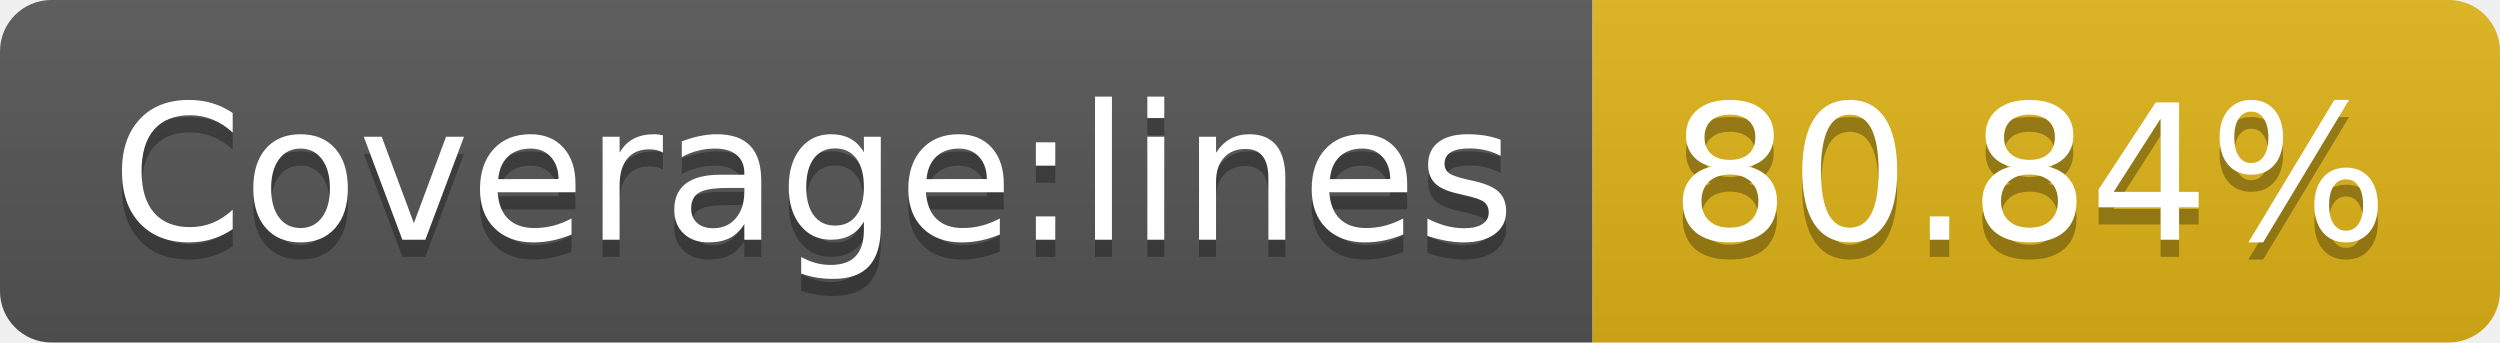
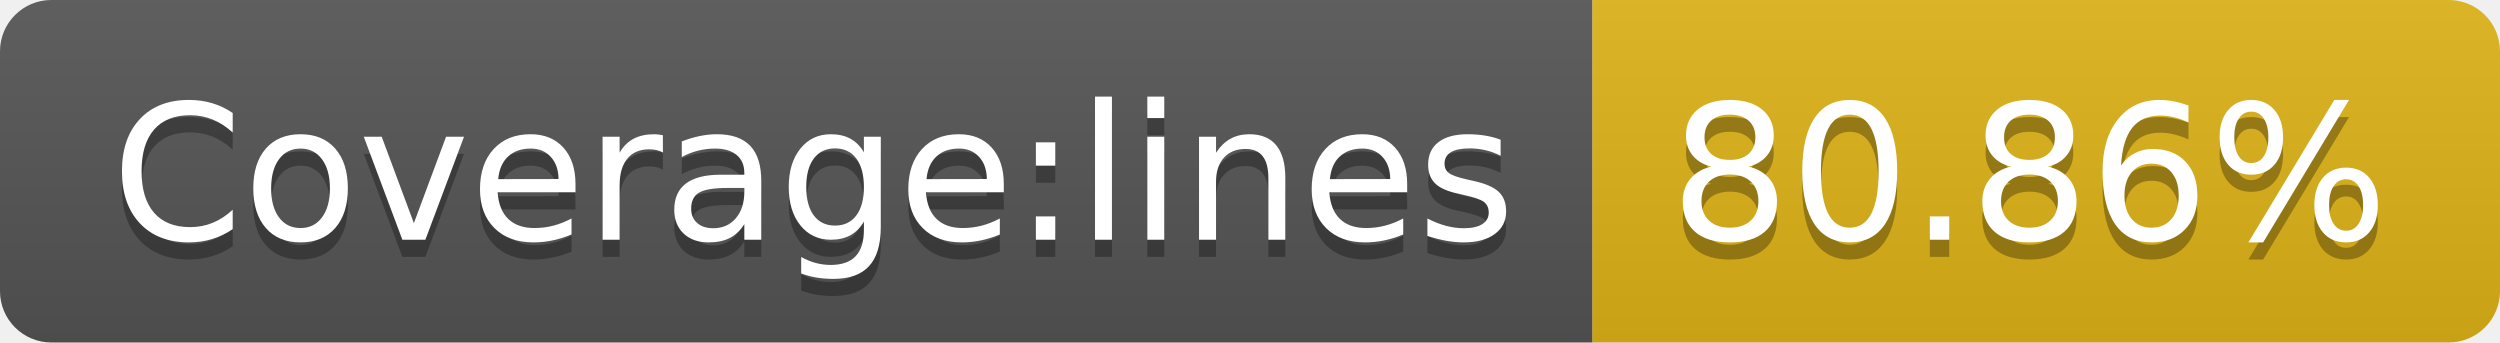
- <svg xmlns="http://www.w3.org/2000/svg" width="146" height="20" role="img" aria-label="Coverage:lines: 80.84%">
+ <svg xmlns="http://www.w3.org/2000/svg" width="146" height="20" role="img" aria-label="Coverage:lines: 80.86%">
  <linearGradient id="s" x2="0" y2="100%">
    <stop offset="0" stop-color="#bbb" stop-opacity=".1" />
    <stop offset="1" stop-opacity=".1" />
  </linearGradient>
  <clipPath id="r">
    <rect width="146" height="20" rx="3" fill="#fff" />
  </clipPath>
  <g clip-path="url(#r)">
    <rect width="93" height="20" fill="#555" />
    <rect x="93" width="53" height="20" fill="#dfb317" />
    <rect width="146" height="20" fill="url(#s)" />
  </g>
  <g fill="#fff" text-anchor="middle" font-family="Verdana,Geneva,DejaVu Sans,sans-serif" text-rendering="geometricPrecision" font-size="110">
    <text aria-hidden="true" x="475" y="150" fill="#010101" fill-opacity=".3" transform="scale(.1)" textLength="830">Coverage:lines</text>
    <text x="475" y="140" transform="scale(.1)" fill="#fff" textLength="830">Coverage:lines</text>
-     <text aria-hidden="true" x="1185" y="150" fill="#010101" fill-opacity=".3" transform="scale(.1)" textLength="430">80.84%</text>
-     <text x="1185" y="140" transform="scale(.1)" fill="#fff" textLength="430">80.84%</text>
+     <text aria-hidden="true" x="1185" y="150" fill="#010101" fill-opacity=".3" transform="scale(.1)" textLength="430">80.86%</text>
+     <text x="1185" y="140" transform="scale(.1)" fill="#fff" textLength="430">80.86%</text>
  </g>
</svg>
